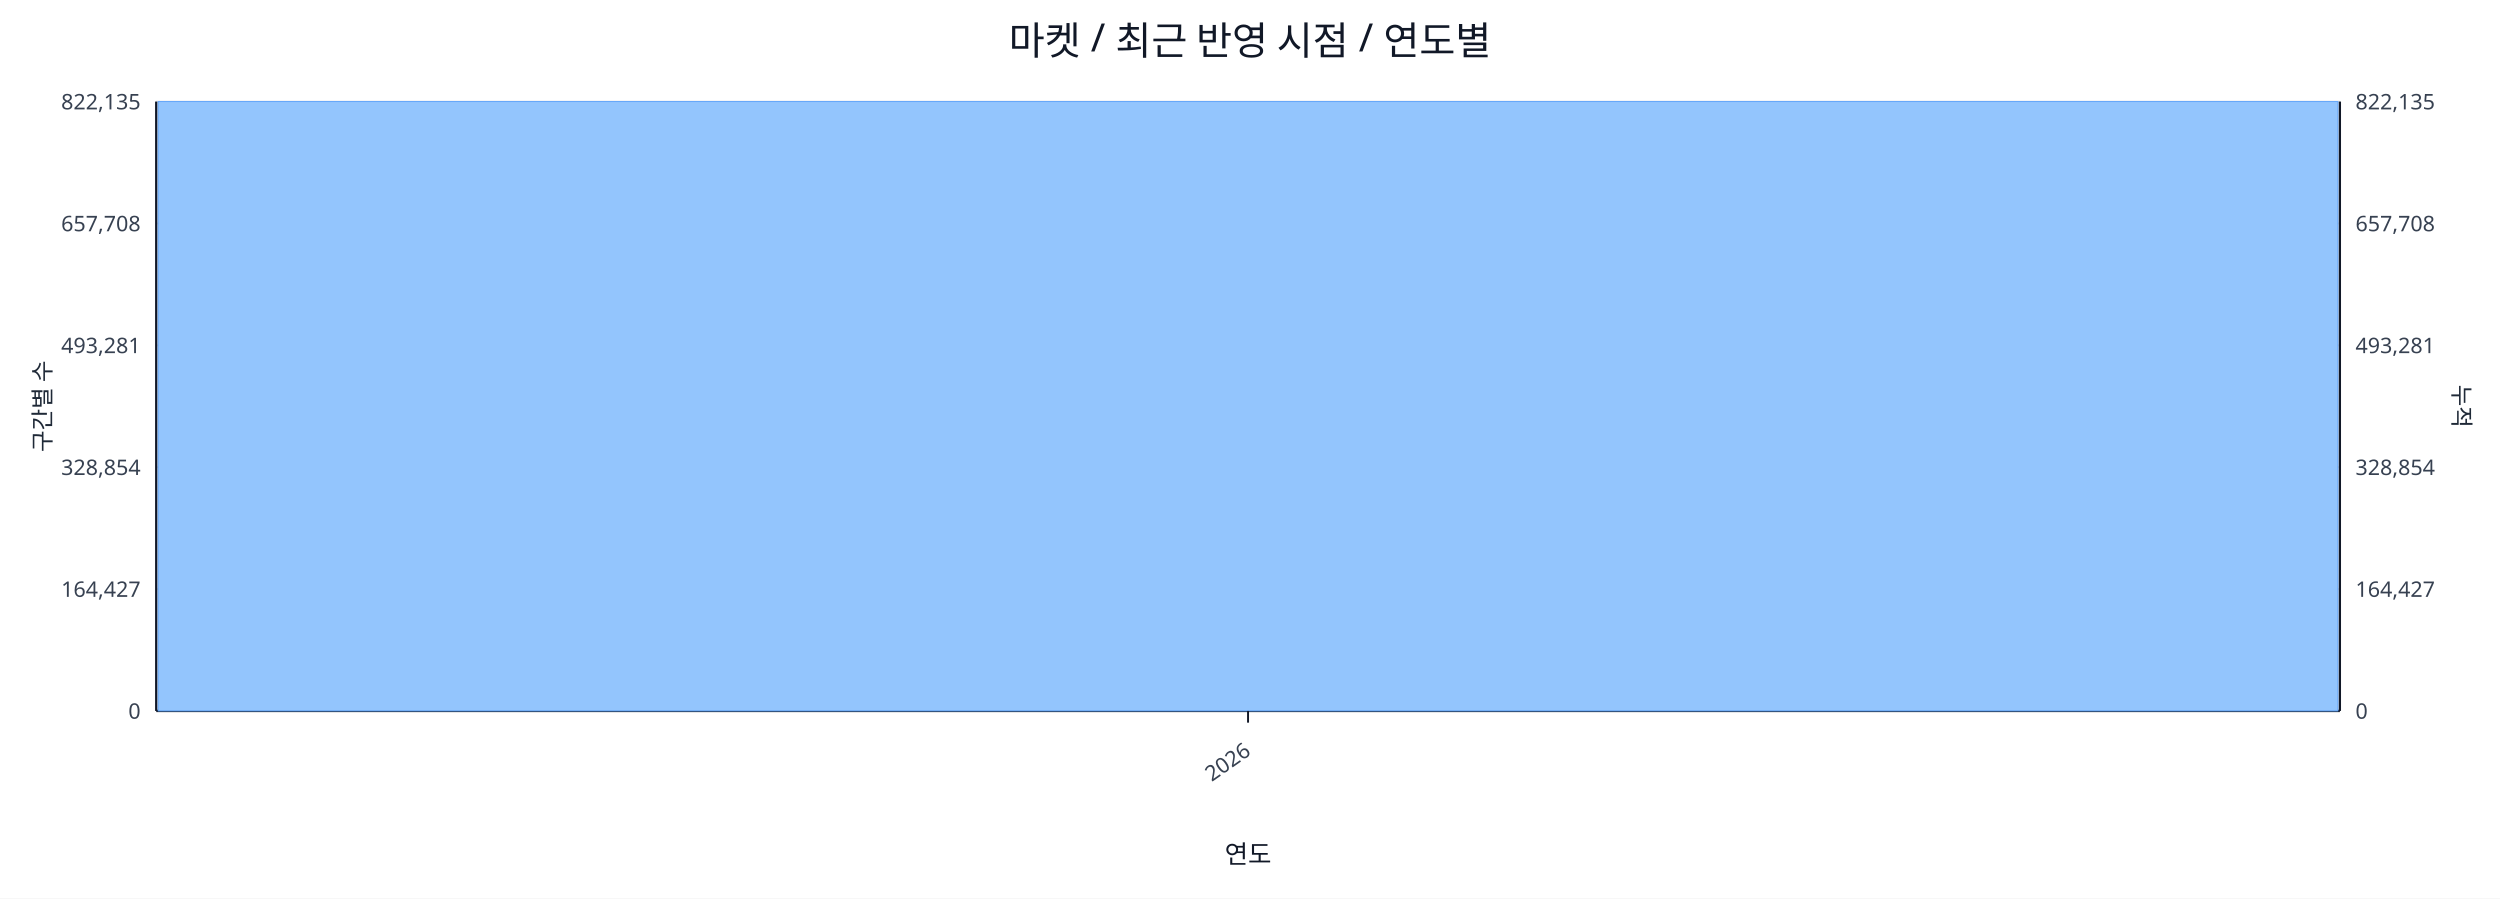
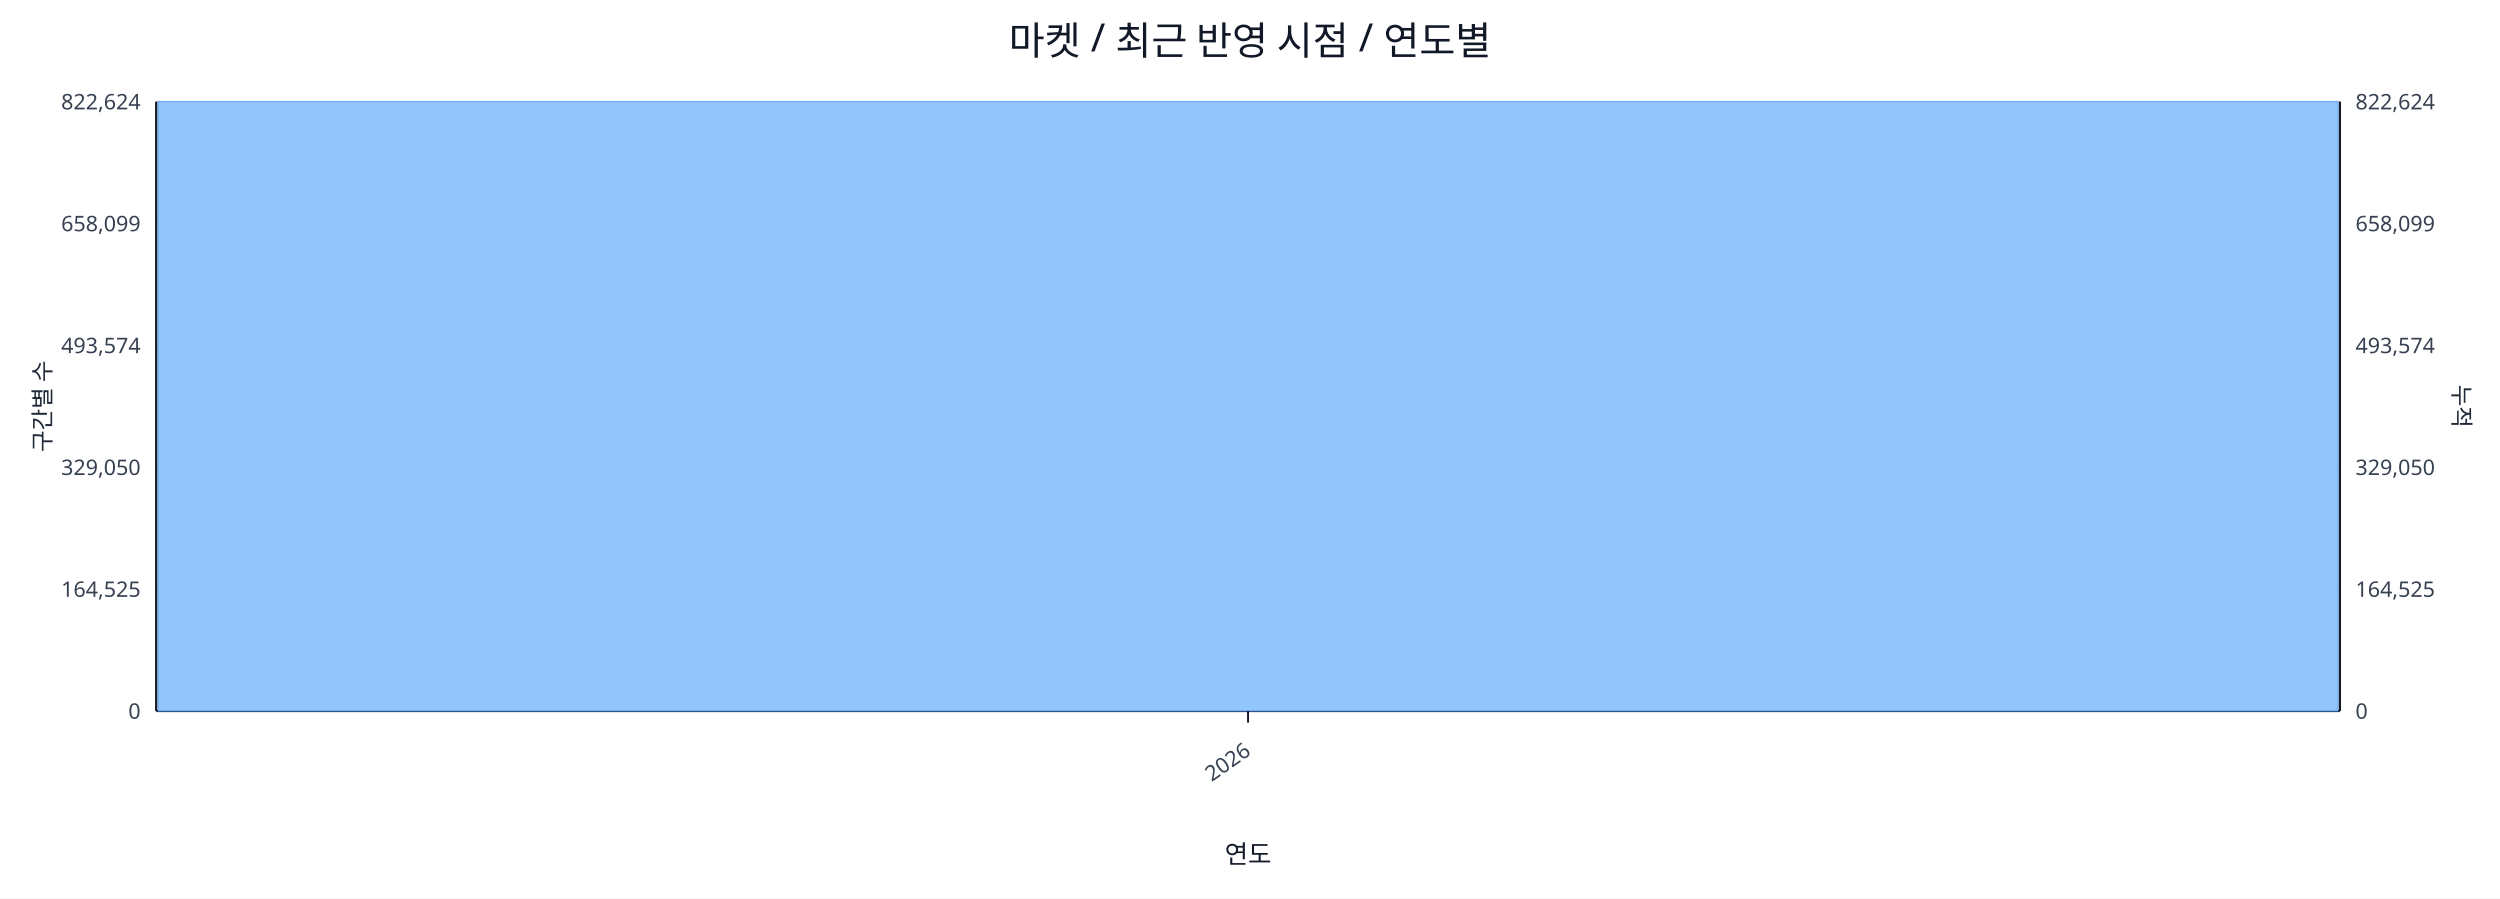
<svg xmlns="http://www.w3.org/2000/svg" width="1280" height="460" viewBox="0 0 1280 460">
  <rect x="0" y="0" width="100%" height="100%" fill="#ffffff" />
  <text x="640.0" y="28" font-size="20" text-anchor="middle" font-family="sans-serif" fill="#111827">마켓 / 최근 반영 시점 / 연도별</text>
  <line x1="80.0" y1="52.0" x2="1198.0" y2="52.0" stroke="#e5e7eb" stroke-width="1" />
-   <text x="72.0" y="56.0" font-size="11" text-anchor="end" font-family="sans-serif" fill="#374151">822,135</text>
-   <text x="1206.0" y="56.0" font-size="11" text-anchor="start" font-family="sans-serif" fill="#374151">822,135</text>
+   <text x="72.0" y="56.0" font-size="11" text-anchor="end" font-family="sans-serif" fill="#374151">822,624</text>
+   <text x="1206.0" y="56.0" font-size="11" text-anchor="start" font-family="sans-serif" fill="#374151">822,624</text>
  <line x1="80.0" y1="114.4" x2="1198.0" y2="114.4" stroke="#e5e7eb" stroke-width="1" />
-   <text x="72.0" y="118.4" font-size="11" text-anchor="end" font-family="sans-serif" fill="#374151">657,708</text>
-   <text x="1206.0" y="118.4" font-size="11" text-anchor="start" font-family="sans-serif" fill="#374151">657,708</text>
+   <text x="72.0" y="118.4" font-size="11" text-anchor="end" font-family="sans-serif" fill="#374151">658,099</text>
+   <text x="1206.0" y="118.4" font-size="11" text-anchor="start" font-family="sans-serif" fill="#374151">658,099</text>
  <line x1="80.0" y1="176.8" x2="1198.0" y2="176.8" stroke="#e5e7eb" stroke-width="1" />
-   <text x="72.0" y="180.8" font-size="11" text-anchor="end" font-family="sans-serif" fill="#374151">493,281</text>
-   <text x="1206.0" y="180.8" font-size="11" text-anchor="start" font-family="sans-serif" fill="#374151">493,281</text>
+   <text x="72.0" y="180.8" font-size="11" text-anchor="end" font-family="sans-serif" fill="#374151">493,574</text>
+   <text x="1206.0" y="180.8" font-size="11" text-anchor="start" font-family="sans-serif" fill="#374151">493,574</text>
  <line x1="80.0" y1="239.2" x2="1198.0" y2="239.2" stroke="#e5e7eb" stroke-width="1" />
-   <text x="72.0" y="243.2" font-size="11" text-anchor="end" font-family="sans-serif" fill="#374151">328,854</text>
-   <text x="1206.0" y="243.2" font-size="11" text-anchor="start" font-family="sans-serif" fill="#374151">328,854</text>
+   <text x="72.0" y="243.2" font-size="11" text-anchor="end" font-family="sans-serif" fill="#374151">329,050</text>
+   <text x="1206.0" y="243.2" font-size="11" text-anchor="start" font-family="sans-serif" fill="#374151">329,050</text>
  <line x1="80.0" y1="301.6" x2="1198.0" y2="301.6" stroke="#e5e7eb" stroke-width="1" />
-   <text x="72.0" y="305.6" font-size="11" text-anchor="end" font-family="sans-serif" fill="#374151">164,427</text>
-   <text x="1206.0" y="305.6" font-size="11" text-anchor="start" font-family="sans-serif" fill="#374151">164,427</text>
+   <text x="72.0" y="305.6" font-size="11" text-anchor="end" font-family="sans-serif" fill="#374151">164,525</text>
+   <text x="1206.0" y="305.6" font-size="11" text-anchor="start" font-family="sans-serif" fill="#374151">164,525</text>
  <line x1="80.0" y1="364.0" x2="1198.0" y2="364.0" stroke="#e5e7eb" stroke-width="1" />
  <text x="72.0" y="368.0" font-size="11" text-anchor="end" font-family="sans-serif" fill="#374151">0</text>
  <text x="1206.0" y="368.0" font-size="11" text-anchor="start" font-family="sans-serif" fill="#374151">0</text>
  <line x1="80.0" y1="364.0" x2="1198.0" y2="364.0" stroke="#111827" stroke-width="1.2" />
  <line x1="80.0" y1="52.0" x2="80.0" y2="364.0" stroke="#111827" stroke-width="1.2" />
  <line x1="1198.0" y1="52.0" x2="1198.0" y2="364.0" stroke="#111827" stroke-width="1.2" />
  <rect x="81.0" y="52.0" width="1116.0" height="312.0" fill="#93c5fd" stroke="#60a5fa" stroke-width="0.5" />
  <polyline fill="none" stroke="#ef4444" stroke-width="2" points="639.0,52.0" />
  <line x1="639.0" y1="364.0" x2="639.0" y2="370.0" stroke="#111827" stroke-width="1" />
  <text x="641.0" y="386.0" font-size="11" text-anchor="end" transform="rotate(-35 641.0 386.0)" font-family="sans-serif" fill="#374151">2026</text>
  <text x="26" y="208.0" font-size="12" transform="rotate(-90 26 208.0)" text-anchor="middle" font-family="sans-serif" fill="#1f2937">구간별 수</text>
  <text x="1256.0" y="208.0" font-size="12" transform="rotate(90 1256.0 208.0)" text-anchor="middle" font-family="sans-serif" fill="#1f2937">누적</text>
  <text x="639.0" y="442.0" font-size="13" text-anchor="middle" font-family="sans-serif" fill="#111827">연도</text>
</svg>
